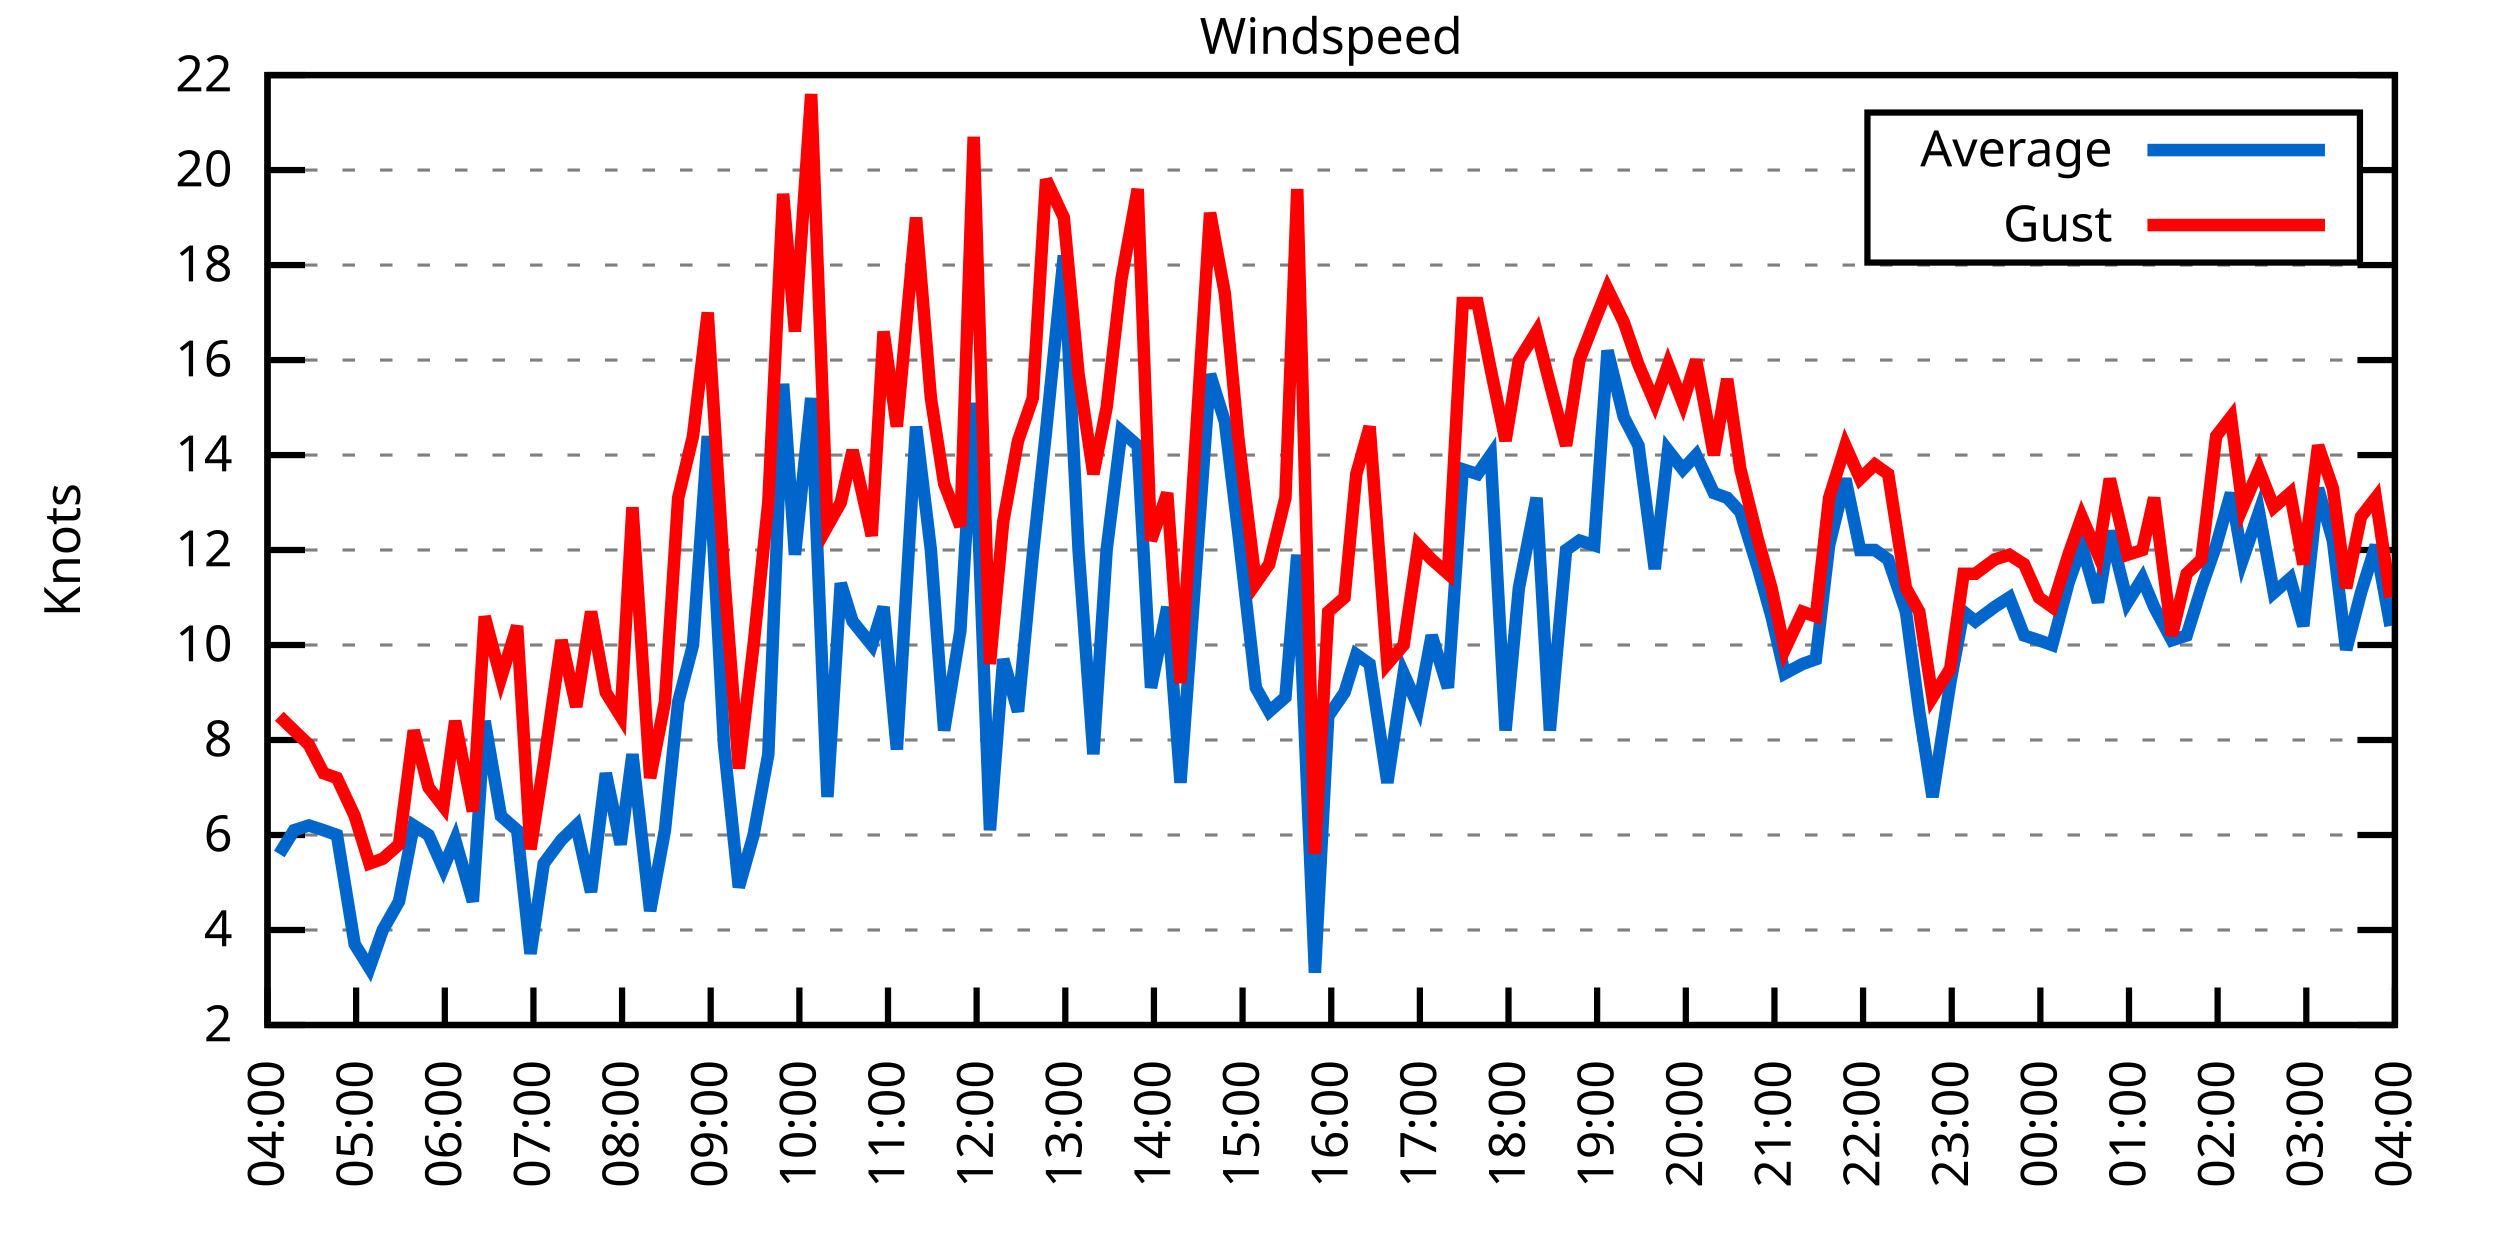
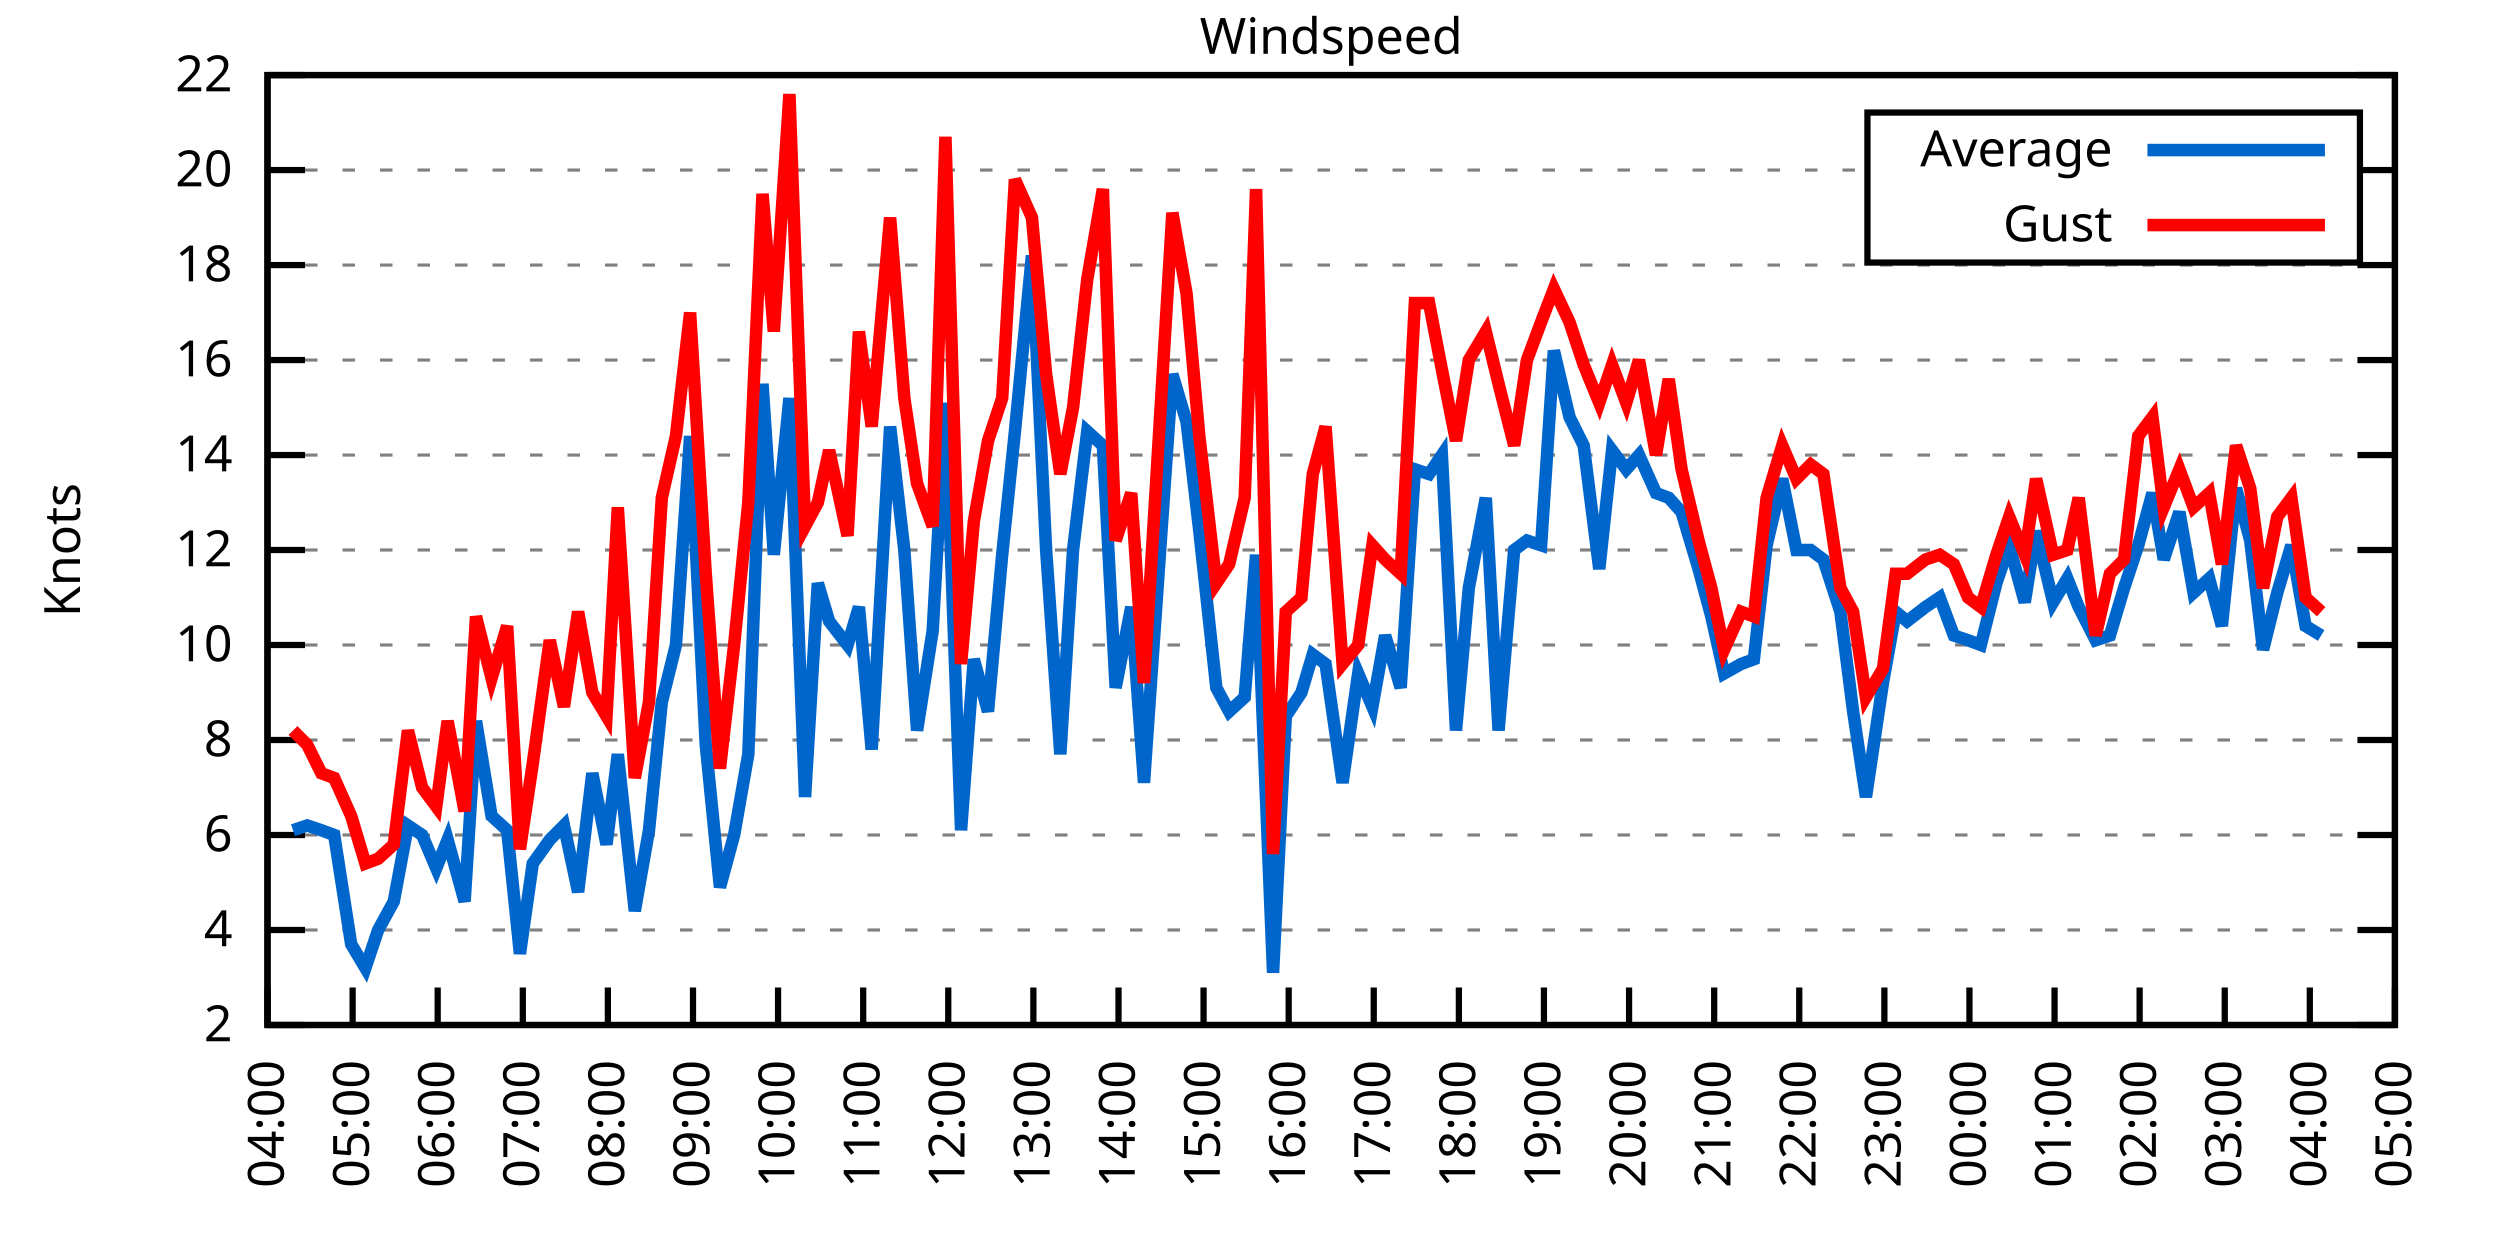
<svg xmlns="http://www.w3.org/2000/svg" xmlns:xlink="http://www.w3.org/1999/xlink" width="400" height="200" viewBox="0 0 400 200">
  <g id="gnuplot_canvas">
    <rect x="0" y="0" width="400" height="200" fill="none" />
    <defs>
      <circle id="gpDot" r="0.5" stroke-width="0.5" stroke="currentColor" />
      <path id="gpPt0" stroke-width="0.333" stroke="currentColor" d="M-1,0 h2 M0,-1 v2" />
      <path id="gpPt1" stroke-width="0.333" stroke="currentColor" d="M-1,-1 L1,1 M1,-1 L-1,1" />
      <path id="gpPt2" stroke-width="0.333" stroke="currentColor" d="M-1,0 L1,0 M0,-1 L0,1 M-1,-1 L1,1 M-1,1 L1,-1" />
      <rect id="gpPt3" stroke-width="0.333" stroke="currentColor" x="-1" y="-1" width="2" height="2" />
      <rect id="gpPt4" stroke-width="0.333" stroke="currentColor" fill="currentColor" x="-1" y="-1" width="2" height="2" />
      <circle id="gpPt5" stroke-width="0.333" stroke="currentColor" cx="0" cy="0" r="1" />
      <use xlink:href="#gpPt5" id="gpPt6" fill="currentColor" stroke="none" />
      <path id="gpPt7" stroke-width="0.333" stroke="currentColor" d="M0,-1.33 L-1.33,0.67 L1.33,0.67 z" />
      <use xlink:href="#gpPt7" id="gpPt8" fill="currentColor" stroke="none" />
      <use xlink:href="#gpPt7" id="gpPt9" stroke="currentColor" transform="rotate(180)" />
      <use xlink:href="#gpPt9" id="gpPt10" fill="currentColor" stroke="none" />
      <use xlink:href="#gpPt3" id="gpPt11" stroke="currentColor" transform="rotate(45)" />
      <use xlink:href="#gpPt11" id="gpPt12" fill="currentColor" stroke="none" />
      <path id="gpPt13" stroke-width="0.333" stroke="currentColor" d="M0,1.330 L1.265,0.411 L0.782,-1.067 L-0.782,-1.076 L-1.265,0.411 z" />
      <use xlink:href="#gpPt13" id="gpPt14" fill="currentColor" stroke="none" />
      <filter id="textbox" filterUnits="objectBoundingBox" x="0" y="0" height="1" width="1">
        <feFlood flood-color="white" flood-opacity="1" result="bgnd" />
        <feComposite in="SourceGraphic" in2="bgnd" operator="atop" />
      </filter>
      <filter id="greybox" filterUnits="objectBoundingBox" x="0" y="0" height="1" width="1">
        <feFlood flood-color="lightgrey" flood-opacity="1" result="grey" />
        <feComposite in="SourceGraphic" in2="grey" operator="atop" />
      </filter>
    </defs>
    <g fill="none" color="white" stroke="currentColor" stroke-width="1.00" stroke-linecap="butt" stroke-linejoin="miter">
</g>
    <g fill="none" color="black" stroke="currentColor" stroke-width="1.00" stroke-linecap="butt" stroke-linejoin="miter">
      <g stroke="none" shape-rendering="crispEdges">
        <polygon fill="rgb(255, 255, 255)" points="42.80,164.00 383.18,164.00 383.18,12.02 42.80,12.02 " />
      </g>
    </g>
    <g fill="none" color="black" stroke="currentColor" stroke-width="1.00" stroke-linecap="butt" stroke-linejoin="miter">
</g>
    <g fill="none" color="black" stroke="black" stroke-width="0.50" stroke-linecap="butt" stroke-linejoin="miter">
</g>
    <g fill="none" color="gray" stroke="currentColor" stroke-width="0.50" stroke-linecap="butt" stroke-linejoin="miter">
      <path stroke="gray" stroke-dasharray="2,4" class="gridline" d="M42.80,164.00 L383.19,164.00  " />
    </g>
    <g fill="none" color="gray" stroke="gray" stroke-width="1.00" stroke-linecap="butt" stroke-linejoin="miter">
</g>
    <g fill="none" color="black" stroke="currentColor" stroke-width="1.00" stroke-linecap="butt" stroke-linejoin="miter">
      <path stroke="black" d="M42.80,164.00 L48.80,164.00 M383.19,164.00 L377.19,164.00  " />
      <g transform="translate(37.20,166.60)" stroke="none" fill="black" font-family="Sans" font-size="8.00" text-anchor="end">
        <text>
          <tspan font-family="Sans"> 2</tspan>
        </text>
      </g>
    </g>
    <g fill="none" color="black" stroke="currentColor" stroke-width="1.00" stroke-linecap="butt" stroke-linejoin="miter">
</g>
    <g fill="none" color="black" stroke="black" stroke-width="0.50" stroke-linecap="butt" stroke-linejoin="miter">
</g>
    <g fill="none" color="gray" stroke="currentColor" stroke-width="0.50" stroke-linecap="butt" stroke-linejoin="miter">
      <path stroke="gray" stroke-dasharray="2,4" class="gridline" d="M42.80,148.80 L383.19,148.80  " />
    </g>
    <g fill="none" color="gray" stroke="gray" stroke-width="1.00" stroke-linecap="butt" stroke-linejoin="miter">
</g>
    <g fill="none" color="black" stroke="currentColor" stroke-width="1.00" stroke-linecap="butt" stroke-linejoin="miter">
      <path stroke="black" d="M42.80,148.80 L48.80,148.80 M383.19,148.80 L377.19,148.80  " />
      <g transform="translate(37.20,151.40)" stroke="none" fill="black" font-family="Sans" font-size="8.00" text-anchor="end">
        <text>
          <tspan font-family="Sans"> 4</tspan>
        </text>
      </g>
    </g>
    <g fill="none" color="black" stroke="currentColor" stroke-width="1.00" stroke-linecap="butt" stroke-linejoin="miter">
</g>
    <g fill="none" color="black" stroke="black" stroke-width="0.50" stroke-linecap="butt" stroke-linejoin="miter">
</g>
    <g fill="none" color="gray" stroke="currentColor" stroke-width="0.50" stroke-linecap="butt" stroke-linejoin="miter">
      <path stroke="gray" stroke-dasharray="2,4" class="gridline" d="M42.80,133.60 L383.19,133.60  " />
    </g>
    <g fill="none" color="gray" stroke="gray" stroke-width="1.00" stroke-linecap="butt" stroke-linejoin="miter">
</g>
    <g fill="none" color="black" stroke="currentColor" stroke-width="1.00" stroke-linecap="butt" stroke-linejoin="miter">
      <path stroke="black" d="M42.80,133.60 L48.80,133.60 M383.19,133.60 L377.19,133.60  " />
      <g transform="translate(37.20,136.20)" stroke="none" fill="black" font-family="Sans" font-size="8.00" text-anchor="end">
        <text>
          <tspan font-family="Sans"> 6</tspan>
        </text>
      </g>
    </g>
    <g fill="none" color="black" stroke="currentColor" stroke-width="1.00" stroke-linecap="butt" stroke-linejoin="miter">
</g>
    <g fill="none" color="black" stroke="black" stroke-width="0.50" stroke-linecap="butt" stroke-linejoin="miter">
</g>
    <g fill="none" color="gray" stroke="currentColor" stroke-width="0.50" stroke-linecap="butt" stroke-linejoin="miter">
      <path stroke="gray" stroke-dasharray="2,4" class="gridline" d="M42.80,118.40 L383.19,118.40  " />
    </g>
    <g fill="none" color="gray" stroke="gray" stroke-width="1.00" stroke-linecap="butt" stroke-linejoin="miter">
</g>
    <g fill="none" color="black" stroke="currentColor" stroke-width="1.00" stroke-linecap="butt" stroke-linejoin="miter">
      <path stroke="black" d="M42.80,118.40 L48.80,118.40 M383.19,118.40 L377.19,118.40  " />
      <g transform="translate(37.20,121.00)" stroke="none" fill="black" font-family="Sans" font-size="8.00" text-anchor="end">
        <text>
          <tspan font-family="Sans"> 8</tspan>
        </text>
      </g>
    </g>
    <g fill="none" color="black" stroke="currentColor" stroke-width="1.00" stroke-linecap="butt" stroke-linejoin="miter">
</g>
    <g fill="none" color="black" stroke="black" stroke-width="0.50" stroke-linecap="butt" stroke-linejoin="miter">
</g>
    <g fill="none" color="gray" stroke="currentColor" stroke-width="0.50" stroke-linecap="butt" stroke-linejoin="miter">
      <path stroke="gray" stroke-dasharray="2,4" class="gridline" d="M42.80,103.20 L383.19,103.20  " />
    </g>
    <g fill="none" color="gray" stroke="gray" stroke-width="1.00" stroke-linecap="butt" stroke-linejoin="miter">
</g>
    <g fill="none" color="black" stroke="currentColor" stroke-width="1.00" stroke-linecap="butt" stroke-linejoin="miter">
      <path stroke="black" d="M42.80,103.20 L48.80,103.20 M383.19,103.20 L377.19,103.20  " />
      <g transform="translate(37.20,105.80)" stroke="none" fill="black" font-family="Sans" font-size="8.00" text-anchor="end">
        <text>
          <tspan font-family="Sans"> 10</tspan>
        </text>
      </g>
    </g>
    <g fill="none" color="black" stroke="currentColor" stroke-width="1.00" stroke-linecap="butt" stroke-linejoin="miter">
</g>
    <g fill="none" color="black" stroke="black" stroke-width="0.50" stroke-linecap="butt" stroke-linejoin="miter">
</g>
    <g fill="none" color="gray" stroke="currentColor" stroke-width="0.50" stroke-linecap="butt" stroke-linejoin="miter">
      <path stroke="gray" stroke-dasharray="2,4" class="gridline" d="M42.80,88.00 L383.19,88.00  " />
    </g>
    <g fill="none" color="gray" stroke="gray" stroke-width="1.00" stroke-linecap="butt" stroke-linejoin="miter">
</g>
    <g fill="none" color="black" stroke="currentColor" stroke-width="1.00" stroke-linecap="butt" stroke-linejoin="miter">
      <path stroke="black" d="M42.80,88.00 L48.80,88.00 M383.19,88.00 L377.19,88.00  " />
      <g transform="translate(37.20,90.60)" stroke="none" fill="black" font-family="Sans" font-size="8.00" text-anchor="end">
        <text>
          <tspan font-family="Sans"> 12</tspan>
        </text>
      </g>
    </g>
    <g fill="none" color="black" stroke="currentColor" stroke-width="1.00" stroke-linecap="butt" stroke-linejoin="miter">
</g>
    <g fill="none" color="black" stroke="black" stroke-width="0.50" stroke-linecap="butt" stroke-linejoin="miter">
</g>
    <g fill="none" color="gray" stroke="currentColor" stroke-width="0.50" stroke-linecap="butt" stroke-linejoin="miter">
      <path stroke="gray" stroke-dasharray="2,4" class="gridline" d="M42.80,72.81 L383.19,72.81  " />
    </g>
    <g fill="none" color="gray" stroke="gray" stroke-width="1.00" stroke-linecap="butt" stroke-linejoin="miter">
</g>
    <g fill="none" color="black" stroke="currentColor" stroke-width="1.00" stroke-linecap="butt" stroke-linejoin="miter">
      <path stroke="black" d="M42.80,72.81 L48.80,72.81 M383.19,72.81 L377.19,72.81  " />
      <g transform="translate(37.20,75.41)" stroke="none" fill="black" font-family="Sans" font-size="8.00" text-anchor="end">
        <text>
          <tspan font-family="Sans"> 14</tspan>
        </text>
      </g>
    </g>
    <g fill="none" color="black" stroke="currentColor" stroke-width="1.00" stroke-linecap="butt" stroke-linejoin="miter">
</g>
    <g fill="none" color="black" stroke="black" stroke-width="0.50" stroke-linecap="butt" stroke-linejoin="miter">
</g>
    <g fill="none" color="gray" stroke="currentColor" stroke-width="0.50" stroke-linecap="butt" stroke-linejoin="miter">
      <path stroke="gray" stroke-dasharray="2,4" class="gridline" d="M42.80,57.61 L383.19,57.61  " />
    </g>
    <g fill="none" color="gray" stroke="gray" stroke-width="1.00" stroke-linecap="butt" stroke-linejoin="miter">
</g>
    <g fill="none" color="black" stroke="currentColor" stroke-width="1.00" stroke-linecap="butt" stroke-linejoin="miter">
      <path stroke="black" d="M42.80,57.61 L48.80,57.61 M383.19,57.61 L377.19,57.61  " />
      <g transform="translate(37.20,60.21)" stroke="none" fill="black" font-family="Sans" font-size="8.00" text-anchor="end">
        <text>
          <tspan font-family="Sans"> 16</tspan>
        </text>
      </g>
    </g>
    <g fill="none" color="black" stroke="currentColor" stroke-width="1.00" stroke-linecap="butt" stroke-linejoin="miter">
</g>
    <g fill="none" color="black" stroke="black" stroke-width="0.50" stroke-linecap="butt" stroke-linejoin="miter">
</g>
    <g fill="none" color="gray" stroke="currentColor" stroke-width="0.50" stroke-linecap="butt" stroke-linejoin="miter">
      <path stroke="gray" stroke-dasharray="2,4" class="gridline" d="M42.80,42.41 L383.19,42.41  " />
    </g>
    <g fill="none" color="gray" stroke="gray" stroke-width="1.00" stroke-linecap="butt" stroke-linejoin="miter">
</g>
    <g fill="none" color="black" stroke="currentColor" stroke-width="1.00" stroke-linecap="butt" stroke-linejoin="miter">
      <path stroke="black" d="M42.80,42.41 L48.80,42.41 M383.19,42.41 L377.19,42.41  " />
      <g transform="translate(37.20,45.01)" stroke="none" fill="black" font-family="Sans" font-size="8.00" text-anchor="end">
        <text>
          <tspan font-family="Sans"> 18</tspan>
        </text>
      </g>
    </g>
    <g fill="none" color="black" stroke="currentColor" stroke-width="1.00" stroke-linecap="butt" stroke-linejoin="miter">
</g>
    <g fill="none" color="black" stroke="black" stroke-width="0.50" stroke-linecap="butt" stroke-linejoin="miter">
</g>
    <g fill="none" color="gray" stroke="currentColor" stroke-width="0.50" stroke-linecap="butt" stroke-linejoin="miter">
      <path stroke="gray" stroke-dasharray="2,4" class="gridline" d="M42.80,27.21 L298.79,27.21 M377.59,27.21 L383.19,27.21  " />
    </g>
    <g fill="none" color="gray" stroke="gray" stroke-width="1.00" stroke-linecap="butt" stroke-linejoin="miter">
</g>
    <g fill="none" color="black" stroke="currentColor" stroke-width="1.00" stroke-linecap="butt" stroke-linejoin="miter">
      <path stroke="black" d="M42.80,27.21 L48.80,27.21 M383.19,27.21 L377.19,27.21  " />
      <g transform="translate(37.20,29.81)" stroke="none" fill="black" font-family="Sans" font-size="8.00" text-anchor="end">
        <text>
          <tspan font-family="Sans"> 20</tspan>
        </text>
      </g>
    </g>
    <g fill="none" color="black" stroke="currentColor" stroke-width="1.00" stroke-linecap="butt" stroke-linejoin="miter">
</g>
    <g fill="none" color="black" stroke="black" stroke-width="0.50" stroke-linecap="butt" stroke-linejoin="miter">
</g>
    <g fill="none" color="gray" stroke="currentColor" stroke-width="0.50" stroke-linecap="butt" stroke-linejoin="miter">
      <path stroke="gray" stroke-dasharray="2,4" class="gridline" d="M42.80,12.01 L383.19,12.01  " />
    </g>
    <g fill="none" color="gray" stroke="gray" stroke-width="1.00" stroke-linecap="butt" stroke-linejoin="miter">
</g>
    <g fill="none" color="black" stroke="currentColor" stroke-width="1.00" stroke-linecap="butt" stroke-linejoin="miter">
      <path stroke="black" d="M42.80,12.01 L48.80,12.01 M383.19,12.01 L377.19,12.01  " />
      <g transform="translate(37.20,14.61)" stroke="none" fill="black" font-family="Sans" font-size="8.00" text-anchor="end">
        <text>
          <tspan font-family="Sans"> 22</tspan>
        </text>
      </g>
    </g>
    <g fill="none" color="black" stroke="currentColor" stroke-width="1.00" stroke-linecap="butt" stroke-linejoin="miter">
      <path stroke="black" d="M42.80,164.00 L42.80,158.00  " />
      <g transform="translate(45.40,169.60) rotate(270.00)" stroke="none" fill="black" font-family="Sans" font-size="8.00" text-anchor="end">
        <text>
          <tspan font-family="Sans">04:00</tspan>
        </text>
      </g>
    </g>
    <g fill="none" color="black" stroke="currentColor" stroke-width="1.00" stroke-linecap="butt" stroke-linejoin="miter">
-       <path stroke="black" d="M56.98,164.00 L56.98,158.00  " />
-       <g transform="translate(59.58,169.60) rotate(270.00)" stroke="none" fill="black" font-family="Sans" font-size="8.00" text-anchor="end">
+       <path stroke="black" d="M56.42,164.00 L56.42,158.00  " />
+       <g transform="translate(59.02,169.60) rotate(270.00)" stroke="none" fill="black" font-family="Sans" font-size="8.00" text-anchor="end">
        <text>
          <tspan font-family="Sans">05:00</tspan>
        </text>
      </g>
    </g>
    <g fill="none" color="black" stroke="currentColor" stroke-width="1.00" stroke-linecap="butt" stroke-linejoin="miter">
-       <path stroke="black" d="M71.17,164.00 L71.17,158.00  " />
-       <g transform="translate(73.77,169.60) rotate(270.00)" stroke="none" fill="black" font-family="Sans" font-size="8.00" text-anchor="end">
+       <path stroke="black" d="M70.03,164.00 L70.03,158.00  " />
+       <g transform="translate(72.63,169.60) rotate(270.00)" stroke="none" fill="black" font-family="Sans" font-size="8.00" text-anchor="end">
        <text>
          <tspan font-family="Sans">06:00</tspan>
        </text>
      </g>
    </g>
    <g fill="none" color="black" stroke="currentColor" stroke-width="1.00" stroke-linecap="butt" stroke-linejoin="miter">
-       <path stroke="black" d="M85.35,164.00 L85.35,158.00  " />
-       <g transform="translate(87.95,169.60) rotate(270.00)" stroke="none" fill="black" font-family="Sans" font-size="8.00" text-anchor="end">
+       <path stroke="black" d="M83.65,164.00 L83.65,158.00  " />
+       <g transform="translate(86.25,169.60) rotate(270.00)" stroke="none" fill="black" font-family="Sans" font-size="8.00" text-anchor="end">
        <text>
          <tspan font-family="Sans">07:00</tspan>
        </text>
      </g>
    </g>
    <g fill="none" color="black" stroke="currentColor" stroke-width="1.00" stroke-linecap="butt" stroke-linejoin="miter">
-       <path stroke="black" d="M99.53,164.00 L99.53,158.00  " />
-       <g transform="translate(102.13,169.60) rotate(270.00)" stroke="none" fill="black" font-family="Sans" font-size="8.00" text-anchor="end">
+       <path stroke="black" d="M97.26,164.00 L97.26,158.00  " />
+       <g transform="translate(99.86,169.60) rotate(270.00)" stroke="none" fill="black" font-family="Sans" font-size="8.00" text-anchor="end">
        <text>
          <tspan font-family="Sans">08:00</tspan>
        </text>
      </g>
    </g>
    <g fill="none" color="black" stroke="currentColor" stroke-width="1.00" stroke-linecap="butt" stroke-linejoin="miter">
-       <path stroke="black" d="M113.71,164.00 L113.71,158.00  " />
-       <g transform="translate(116.31,169.60) rotate(270.00)" stroke="none" fill="black" font-family="Sans" font-size="8.00" text-anchor="end">
+       <path stroke="black" d="M110.88,164.00 L110.88,158.00  " />
+       <g transform="translate(113.48,169.60) rotate(270.00)" stroke="none" fill="black" font-family="Sans" font-size="8.00" text-anchor="end">
        <text>
          <tspan font-family="Sans">09:00</tspan>
        </text>
      </g>
    </g>
    <g fill="none" color="black" stroke="currentColor" stroke-width="1.00" stroke-linecap="butt" stroke-linejoin="miter">
-       <path stroke="black" d="M127.90,164.00 L127.90,158.00  " />
-       <g transform="translate(130.50,169.60) rotate(270.00)" stroke="none" fill="black" font-family="Sans" font-size="8.00" text-anchor="end">
+       <path stroke="black" d="M124.49,164.00 L124.49,158.00  " />
+       <g transform="translate(127.09,169.60) rotate(270.00)" stroke="none" fill="black" font-family="Sans" font-size="8.00" text-anchor="end">
        <text>
          <tspan font-family="Sans">10:00</tspan>
        </text>
      </g>
    </g>
    <g fill="none" color="black" stroke="currentColor" stroke-width="1.00" stroke-linecap="butt" stroke-linejoin="miter">
-       <path stroke="black" d="M142.08,164.00 L142.08,158.00  " />
-       <g transform="translate(144.68,169.60) rotate(270.00)" stroke="none" fill="black" font-family="Sans" font-size="8.00" text-anchor="end">
+       <path stroke="black" d="M138.11,164.00 L138.11,158.00  " />
+       <g transform="translate(140.71,169.60) rotate(270.00)" stroke="none" fill="black" font-family="Sans" font-size="8.00" text-anchor="end">
        <text>
          <tspan font-family="Sans">11:00</tspan>
        </text>
      </g>
    </g>
    <g fill="none" color="black" stroke="currentColor" stroke-width="1.00" stroke-linecap="butt" stroke-linejoin="miter">
-       <path stroke="black" d="M156.26,164.00 L156.26,158.00  " />
-       <g transform="translate(158.86,169.60) rotate(270.00)" stroke="none" fill="black" font-family="Sans" font-size="8.00" text-anchor="end">
+       <path stroke="black" d="M151.72,164.00 L151.72,158.00  " />
+       <g transform="translate(154.32,169.60) rotate(270.00)" stroke="none" fill="black" font-family="Sans" font-size="8.00" text-anchor="end">
        <text>
          <tspan font-family="Sans">12:00</tspan>
        </text>
      </g>
    </g>
    <g fill="none" color="black" stroke="currentColor" stroke-width="1.00" stroke-linecap="butt" stroke-linejoin="miter">
-       <path stroke="black" d="M170.45,164.00 L170.45,158.00  " />
-       <g transform="translate(173.05,169.60) rotate(270.00)" stroke="none" fill="black" font-family="Sans" font-size="8.00" text-anchor="end">
+       <path stroke="black" d="M165.34,164.00 L165.34,158.00  " />
+       <g transform="translate(167.94,169.60) rotate(270.00)" stroke="none" fill="black" font-family="Sans" font-size="8.00" text-anchor="end">
        <text>
          <tspan font-family="Sans">13:00</tspan>
        </text>
      </g>
    </g>
    <g fill="none" color="black" stroke="currentColor" stroke-width="1.00" stroke-linecap="butt" stroke-linejoin="miter">
-       <path stroke="black" d="M184.63,164.00 L184.63,158.00  " />
-       <g transform="translate(187.23,169.60) rotate(270.00)" stroke="none" fill="black" font-family="Sans" font-size="8.00" text-anchor="end">
+       <path stroke="black" d="M178.96,164.00 L178.96,158.00  " />
+       <g transform="translate(181.56,169.60) rotate(270.00)" stroke="none" fill="black" font-family="Sans" font-size="8.00" text-anchor="end">
        <text>
          <tspan font-family="Sans">14:00</tspan>
        </text>
      </g>
    </g>
    <g fill="none" color="black" stroke="currentColor" stroke-width="1.00" stroke-linecap="butt" stroke-linejoin="miter">
-       <path stroke="black" d="M198.81,164.00 L198.81,158.00  " />
-       <g transform="translate(201.41,169.60) rotate(270.00)" stroke="none" fill="black" font-family="Sans" font-size="8.00" text-anchor="end">
+       <path stroke="black" d="M192.57,164.00 L192.57,158.00  " />
+       <g transform="translate(195.17,169.60) rotate(270.00)" stroke="none" fill="black" font-family="Sans" font-size="8.00" text-anchor="end">
        <text>
          <tspan font-family="Sans">15:00</tspan>
        </text>
      </g>
    </g>
    <g fill="none" color="black" stroke="currentColor" stroke-width="1.00" stroke-linecap="butt" stroke-linejoin="miter">
-       <path stroke="black" d="M213.00,164.00 L213.00,158.00  " />
-       <g transform="translate(215.60,169.60) rotate(270.00)" stroke="none" fill="black" font-family="Sans" font-size="8.00" text-anchor="end">
+       <path stroke="black" d="M206.19,164.00 L206.19,158.00  " />
+       <g transform="translate(208.79,169.60) rotate(270.00)" stroke="none" fill="black" font-family="Sans" font-size="8.00" text-anchor="end">
        <text>
          <tspan font-family="Sans">16:00</tspan>
        </text>
      </g>
    </g>
    <g fill="none" color="black" stroke="currentColor" stroke-width="1.00" stroke-linecap="butt" stroke-linejoin="miter">
-       <path stroke="black" d="M227.18,164.00 L227.18,158.00  " />
-       <g transform="translate(229.78,169.60) rotate(270.00)" stroke="none" fill="black" font-family="Sans" font-size="8.00" text-anchor="end">
+       <path stroke="black" d="M219.80,164.00 L219.80,158.00  " />
+       <g transform="translate(222.40,169.60) rotate(270.00)" stroke="none" fill="black" font-family="Sans" font-size="8.00" text-anchor="end">
        <text>
          <tspan font-family="Sans">17:00</tspan>
        </text>
      </g>
    </g>
    <g fill="none" color="black" stroke="currentColor" stroke-width="1.00" stroke-linecap="butt" stroke-linejoin="miter">
-       <path stroke="black" d="M241.36,164.00 L241.36,158.00  " />
-       <g transform="translate(243.96,169.60) rotate(270.00)" stroke="none" fill="black" font-family="Sans" font-size="8.00" text-anchor="end">
+       <path stroke="black" d="M233.42,164.00 L233.42,158.00  " />
+       <g transform="translate(236.02,169.60) rotate(270.00)" stroke="none" fill="black" font-family="Sans" font-size="8.00" text-anchor="end">
        <text>
          <tspan font-family="Sans">18:00</tspan>
        </text>
      </g>
    </g>
    <g fill="none" color="black" stroke="currentColor" stroke-width="1.00" stroke-linecap="butt" stroke-linejoin="miter">
-       <path stroke="black" d="M255.54,164.00 L255.54,158.00  " />
-       <g transform="translate(258.14,169.60) rotate(270.00)" stroke="none" fill="black" font-family="Sans" font-size="8.00" text-anchor="end">
+       <path stroke="black" d="M247.03,164.00 L247.03,158.00  " />
+       <g transform="translate(249.63,169.60) rotate(270.00)" stroke="none" fill="black" font-family="Sans" font-size="8.00" text-anchor="end">
        <text>
          <tspan font-family="Sans">19:00</tspan>
        </text>
      </g>
    </g>
    <g fill="none" color="black" stroke="currentColor" stroke-width="1.00" stroke-linecap="butt" stroke-linejoin="miter">
-       <path stroke="black" d="M269.73,164.00 L269.73,158.00  " />
-       <g transform="translate(272.33,169.60) rotate(270.00)" stroke="none" fill="black" font-family="Sans" font-size="8.00" text-anchor="end">
+       <path stroke="black" d="M260.65,164.00 L260.65,158.00  " />
+       <g transform="translate(263.25,169.60) rotate(270.00)" stroke="none" fill="black" font-family="Sans" font-size="8.00" text-anchor="end">
        <text>
          <tspan font-family="Sans">20:00</tspan>
        </text>
      </g>
    </g>
    <g fill="none" color="black" stroke="currentColor" stroke-width="1.00" stroke-linecap="butt" stroke-linejoin="miter">
-       <path stroke="black" d="M283.91,164.00 L283.91,158.00  " />
-       <g transform="translate(286.51,169.60) rotate(270.00)" stroke="none" fill="black" font-family="Sans" font-size="8.00" text-anchor="end">
+       <path stroke="black" d="M274.27,164.00 L274.27,158.00  " />
+       <g transform="translate(276.87,169.60) rotate(270.00)" stroke="none" fill="black" font-family="Sans" font-size="8.00" text-anchor="end">
        <text>
          <tspan font-family="Sans">21:00</tspan>
        </text>
      </g>
    </g>
    <g fill="none" color="black" stroke="currentColor" stroke-width="1.00" stroke-linecap="butt" stroke-linejoin="miter">
-       <path stroke="black" d="M298.09,164.00 L298.09,158.00  " />
-       <g transform="translate(300.69,169.60) rotate(270.00)" stroke="none" fill="black" font-family="Sans" font-size="8.00" text-anchor="end">
+       <path stroke="black" d="M287.88,164.00 L287.88,158.00  " />
+       <g transform="translate(290.48,169.60) rotate(270.00)" stroke="none" fill="black" font-family="Sans" font-size="8.00" text-anchor="end">
        <text>
          <tspan font-family="Sans">22:00</tspan>
        </text>
      </g>
    </g>
    <g fill="none" color="black" stroke="currentColor" stroke-width="1.00" stroke-linecap="butt" stroke-linejoin="miter">
-       <path stroke="black" d="M312.28,164.00 L312.28,158.00  " />
-       <g transform="translate(314.88,169.60) rotate(270.00)" stroke="none" fill="black" font-family="Sans" font-size="8.00" text-anchor="end">
+       <path stroke="black" d="M301.50,164.00 L301.50,158.00  " />
+       <g transform="translate(304.10,169.60) rotate(270.00)" stroke="none" fill="black" font-family="Sans" font-size="8.00" text-anchor="end">
        <text>
          <tspan font-family="Sans">23:00</tspan>
        </text>
      </g>
    </g>
    <g fill="none" color="black" stroke="currentColor" stroke-width="1.00" stroke-linecap="butt" stroke-linejoin="miter">
-       <path stroke="black" d="M326.46,164.00 L326.46,158.00  " />
-       <g transform="translate(329.06,169.60) rotate(270.00)" stroke="none" fill="black" font-family="Sans" font-size="8.00" text-anchor="end">
+       <path stroke="black" d="M315.11,164.00 L315.11,158.00  " />
+       <g transform="translate(317.71,169.60) rotate(270.00)" stroke="none" fill="black" font-family="Sans" font-size="8.00" text-anchor="end">
        <text>
          <tspan font-family="Sans">00:00</tspan>
        </text>
      </g>
    </g>
    <g fill="none" color="black" stroke="currentColor" stroke-width="1.00" stroke-linecap="butt" stroke-linejoin="miter">
-       <path stroke="black" d="M340.64,164.00 L340.64,158.00  " />
-       <g transform="translate(343.24,169.60) rotate(270.00)" stroke="none" fill="black" font-family="Sans" font-size="8.00" text-anchor="end">
+       <path stroke="black" d="M328.73,164.00 L328.73,158.00  " />
+       <g transform="translate(331.33,169.60) rotate(270.00)" stroke="none" fill="black" font-family="Sans" font-size="8.00" text-anchor="end">
        <text>
          <tspan font-family="Sans">01:00</tspan>
        </text>
      </g>
    </g>
    <g fill="none" color="black" stroke="currentColor" stroke-width="1.00" stroke-linecap="butt" stroke-linejoin="miter">
-       <path stroke="black" d="M354.82,164.00 L354.82,158.00  " />
-       <g transform="translate(357.42,169.60) rotate(270.00)" stroke="none" fill="black" font-family="Sans" font-size="8.00" text-anchor="end">
+       <path stroke="black" d="M342.34,164.00 L342.34,158.00  " />
+       <g transform="translate(344.94,169.60) rotate(270.00)" stroke="none" fill="black" font-family="Sans" font-size="8.00" text-anchor="end">
        <text>
          <tspan font-family="Sans">02:00</tspan>
        </text>
      </g>
    </g>
    <g fill="none" color="black" stroke="currentColor" stroke-width="1.00" stroke-linecap="butt" stroke-linejoin="miter">
-       <path stroke="black" d="M369.01,164.00 L369.01,158.00  " />
-       <g transform="translate(371.61,169.60) rotate(270.00)" stroke="none" fill="black" font-family="Sans" font-size="8.00" text-anchor="end">
+       <path stroke="black" d="M355.96,164.00 L355.96,158.00  " />
+       <g transform="translate(358.56,169.60) rotate(270.00)" stroke="none" fill="black" font-family="Sans" font-size="8.00" text-anchor="end">
        <text>
          <tspan font-family="Sans">03:00</tspan>
+         </text>
+       </g>
+     </g>
+     <g fill="none" color="black" stroke="currentColor" stroke-width="1.00" stroke-linecap="butt" stroke-linejoin="miter">
+       <path stroke="black" d="M369.57,164.00 L369.57,158.00  " />
+       <g transform="translate(372.17,169.60) rotate(270.00)" stroke="none" fill="black" font-family="Sans" font-size="8.00" text-anchor="end">
+         <text>
+           <tspan font-family="Sans">04:00</tspan>
        </text>
      </g>
    </g>
    <g fill="none" color="black" stroke="currentColor" stroke-width="1.00" stroke-linecap="butt" stroke-linejoin="miter">
      <path stroke="black" d="M383.19,164.00 L383.19,158.00  " />
      <g transform="translate(385.79,169.60) rotate(270.00)" stroke="none" fill="black" font-family="Sans" font-size="8.00" text-anchor="end">
        <text>
-           <tspan font-family="Sans">04:00</tspan>
+           <tspan font-family="Sans">05:00</tspan>
        </text>
      </g>
    </g>
    <g fill="none" color="black" stroke="currentColor" stroke-width="1.00" stroke-linecap="butt" stroke-linejoin="miter">
</g>
    <g fill="none" color="black" stroke="currentColor" stroke-width="1.00" stroke-linecap="butt" stroke-linejoin="miter">
      <path stroke="black" d="M42.80,12.01 L42.80,164.00 L383.19,164.00 L383.19,12.01 L42.80,12.01 Z  " />
    </g>
    <g fill="none" color="black" stroke="currentColor" stroke-width="1.00" stroke-linecap="butt" stroke-linejoin="miter">
</g>
    <g fill="none" color="black" stroke="currentColor" stroke-width="1.00" stroke-linecap="butt" stroke-linejoin="miter">
      <path stroke="black" d="M298.79,42.01 L298.79,18.01 L377.59,18.01 L377.59,42.01 L298.79,42.01 Z  " />
    </g>
    <g id="Windspeed_plot_1">
      <g fill="none" color="white" stroke="black" stroke-width="2.00" stroke-linecap="butt" stroke-linejoin="miter">
</g>
      <g fill="none" color="black" stroke="currentColor" stroke-width="2.00" stroke-linecap="butt" stroke-linejoin="miter">
        <g transform="translate(337.99,26.61)" stroke="none" fill="black" font-family="Sans" font-size="8.00" text-anchor="end">
          <text>
            <tspan font-family="Sans">Average</tspan>
          </text>
        </g>
      </g>
      <g fill="none" color="black" stroke="currentColor" stroke-width="2.00" stroke-linecap="butt" stroke-linejoin="miter">
-         <path stroke="rgb(  0, 102, 204)" d="M343.59,24.01 L371.99,24.01 M44.69,136.64 L47.05,132.84 L49.42,132.08 L51.78,132.84 L53.91,133.60 L56.75,151.08   L59.11,154.88 L61.24,148.80 L63.84,144.24 L66.20,132.08 L68.57,133.60 L70.93,138.92 L72.82,134.36 L75.66,144.24   L77.55,115.36 L80.15,130.56 L82.75,132.84 L84.88,152.60 L87.00,138.16 L89.84,134.36 L92.20,132.08 L94.57,142.72   L96.93,123.72 L99.30,135.12 L101.19,120.68 L104.02,145.76 L106.39,132.84 L108.51,112.32 L110.88,103.20 L113.24,69.77   L115.84,119.16 L118.21,141.96 L120.57,133.60 L122.93,120.68 L125.30,61.41 L127.19,88.76 L129.79,63.69 L132.39,127.52   L134.52,93.32 L136.41,99.40 L139.48,103.20 L141.37,97.12 L143.50,119.92 L146.57,68.25 L148.94,88.00 L151.06,116.88   L153.66,100.92 L155.79,64.45 L158.39,132.84 L160.52,105.48 L162.88,113.84 L165.25,88.76 L167.37,69.01 L170.21,40.89   L172.57,88.00 L174.94,120.68 L177.06,88.00 L179.43,69.01 L182.03,71.29 L184.16,110.04 L186.76,97.12 L188.88,125.24   L193.61,59.89 L195.98,67.49 L198.10,84.97 L200.94,110.04 L203.07,113.84 L205.67,111.56 L207.56,88.76 L210.39,155.64   L212.52,114.60 L215.12,110.80 L217.01,104.72 L219.14,106.24 L221.98,125.24 L224.58,107.76 L226.94,113.08 L229.07,101.68   L231.67,110.04 L234.03,75.09 L236.40,75.85 L238.52,72.81 L240.89,116.88 L243.02,94.08 L245.85,79.65 L247.98,116.88   L250.58,88.00 L252.71,86.49 L255.07,87.25 L257.20,56.09 L259.80,66.73 L262.16,71.29 L264.76,91.04 L266.89,72.05   L269.25,75.09 L271.38,72.81 L274.22,78.89 L276.35,79.65 L278.47,81.93 L281.31,91.04 L283.44,98.64 L285.56,107.76   L288.40,106.24 L290.53,105.48 L292.66,87.25 L295.26,76.61 L297.62,88.00 L299.98,88.00 L302.11,89.52 L304.95,97.88   L307.08,113.84 L309.20,127.52 L312.04,109.28 L314.17,97.88 L316.06,99.40 L319.13,97.12 L321.49,95.60 L323.86,101.68   L326.22,102.44 L328.35,103.20 L330.95,93.32 L333.08,87.25 L335.68,96.36 L337.57,84.97 L340.40,96.36 L342.77,92.56   L344.66,97.12 L347.50,102.44 L349.86,101.68 L352.22,94.08 L354.59,87.25 L356.95,78.89 L358.84,89.52 L361.44,81.93   L363.81,94.84 L366.41,92.56 L368.53,100.16 L370.90,78.13 L373.26,86.49 L375.39,103.96 L377.75,94.84 L380.12,87.25   L382.48,100.16  " />
+         <path stroke="rgb(  0, 102, 204)" d="M343.59,24.01 L371.99,24.01 M46.88,132.84 L49.15,132.08 L51.42,132.84 L53.47,133.60 L56.19,151.08 L58.46,154.88   L60.50,148.80 L63.00,144.24 L65.27,132.08 L67.54,133.60 L69.80,138.92 L71.62,134.36 L74.34,144.24 L76.16,115.36   L78.65,130.56 L81.15,132.84 L83.19,152.60 L85.24,138.16 L87.96,134.36 L90.23,132.08 L92.50,142.72 L94.77,123.72   L97.04,135.12 L98.85,120.68 L101.57,145.76 L103.84,132.84 L105.89,112.32 L108.15,103.20 L110.42,69.77 L112.92,119.16   L115.19,141.96 L117.46,133.60 L119.73,120.68 L122.00,61.41 L123.81,88.76 L126.31,63.69 L128.81,127.52 L130.85,93.32   L132.66,99.40 L135.61,103.20 L137.43,97.12 L139.47,119.92 L142.42,68.25 L144.69,88.00 L146.73,116.88 L149.23,100.92   L151.27,64.45 L153.77,132.84 L155.81,105.48 L158.08,113.84 L160.35,88.76 L162.39,69.01 L165.11,40.89 L167.38,88.00   L169.65,120.68 L171.69,88.00 L173.96,69.01 L176.46,71.29 L178.50,110.04 L181.00,97.12 L183.04,125.24 L187.58,59.89   L189.85,67.49 L191.89,84.97 L194.61,110.04 L196.66,113.84 L199.15,111.56 L200.97,88.76 L203.69,155.64 L205.73,114.60   L208.23,110.80 L210.04,104.72 L212.09,106.24 L214.81,125.24 L217.31,107.76 L219.58,113.08 L221.62,101.68 L224.11,110.04   L226.38,75.09 L228.65,75.85 L230.70,72.81 L232.96,116.88 L235.01,94.08 L237.73,79.65 L239.77,116.88 L242.27,88.00   L244.31,86.49 L246.58,87.25 L248.62,56.09 L251.12,66.73 L253.39,71.29 L255.88,91.04 L257.93,72.05 L260.20,75.09   L262.24,72.81 L264.96,78.89 L267.00,79.65 L269.05,81.93 L271.77,91.04 L273.81,98.64 L275.85,107.76 L278.58,106.24   L280.62,105.48 L282.66,87.25 L285.16,76.61 L287.43,88.00 L289.70,88.00 L291.74,89.52 L294.46,97.88 L296.50,113.84   L298.55,127.52 L301.27,109.28 L303.31,97.88 L305.13,99.40 L308.08,97.12 L310.35,95.60 L312.62,101.68 L314.89,102.44   L316.93,103.20 L319.42,93.32 L321.47,87.25 L323.96,96.36 L325.78,84.97 L328.50,96.36 L330.77,92.56 L332.59,97.12   L335.31,102.44 L337.58,101.68 L339.85,94.08 L342.12,87.25 L344.39,78.89 L346.20,89.52 L348.70,81.93 L350.97,94.84   L353.46,92.56 L355.50,100.16 L357.77,78.13 L360.04,86.49 L362.09,103.96 L364.36,94.84 L366.62,87.25 L368.89,100.16   L371.39,101.68  " />
      </g>
    </g>
    <g id="Windspeed_plot_2">
      <g fill="none" color="black" stroke="currentColor" stroke-width="2.00" stroke-linecap="butt" stroke-linejoin="miter">
        <g transform="translate(337.99,38.61)" stroke="none" fill="black" font-family="Sans" font-size="8.00" text-anchor="end">
          <text>
            <tspan font-family="Sans">Gust</tspan>
          </text>
        </g>
      </g>
      <g fill="none" color="black" stroke="currentColor" stroke-width="2.00" stroke-linecap="butt" stroke-linejoin="miter">
-         <path stroke="rgb(255,   0,   0)" d="M343.59,36.01 L371.99,36.01 M44.69,114.60 L47.05,116.88 L49.42,119.16 L51.78,123.72 L53.91,124.48 L56.75,130.56   L59.11,138.16 L61.24,137.40 L63.84,135.12 L66.20,116.88 L68.57,126.00 L70.93,129.04 L72.82,115.36 L75.66,129.80   L77.55,98.64 L80.15,108.52 L82.75,100.16 L84.88,135.88 L87.00,122.20 L89.84,102.44 L92.20,113.08 L94.57,97.88   L96.93,110.80 L99.30,114.60 L101.19,81.17 L104.02,124.48 L106.39,112.32 L108.51,79.65 L110.88,69.77 L113.24,50.01   L115.84,91.80 L118.21,122.96 L120.57,103.20 L122.93,80.41 L125.30,31.01 L127.19,53.05 L129.79,15.05 L132.39,84.21   L134.52,80.41 L136.41,72.05 L139.48,85.73 L141.37,53.05 L143.50,68.25 L146.57,34.81 L148.94,63.69 L151.06,77.37   L153.66,84.21 L155.79,21.89 L158.39,106.24 L160.52,83.45 L162.88,70.53 L165.25,63.69 L167.37,28.73 L170.21,34.81   L172.57,59.89 L174.94,75.85 L177.06,65.21 L179.43,44.69 L182.03,30.25 L184.16,86.49 L186.76,78.89 L188.88,109.28   L193.61,34.05 L195.98,46.97 L198.10,69.77 L200.94,93.32 L203.07,90.28 L205.67,79.65 L207.56,30.25 L210.39,136.64   L212.52,97.88 L215.12,95.60 L217.01,75.85 L219.14,68.25 L221.98,106.24 L224.58,103.20 L226.94,87.25 L229.07,89.52   L231.67,91.80 L234.03,48.49 L236.40,48.49 L238.52,59.13 L240.89,70.53 L243.02,57.61 L245.85,53.05 L247.98,61.41   L250.58,71.29 L252.71,57.61 L255.07,51.53 L257.20,46.21 L259.80,51.53 L262.16,58.37 L264.76,64.45 L266.89,58.37   L269.25,64.45 L271.38,57.61 L274.22,72.81 L276.35,60.65 L278.47,75.09 L281.31,86.49 L283.44,94.08 L285.56,103.96   L288.40,97.88 L290.53,98.64 L292.66,79.65 L295.26,71.29 L297.62,76.61 L299.98,74.33 L302.11,75.85 L304.95,94.08   L307.08,97.88 L309.20,111.56 L312.04,107.00 L314.17,91.80 L316.06,91.80 L319.13,89.52 L321.49,88.76 L323.86,90.28   L326.22,95.60 L328.35,97.12 L330.95,88.76 L333.08,82.69 L335.68,88.76 L337.57,76.61 L340.40,88.76 L342.77,88.00   L344.66,79.65 L347.50,101.68 L349.86,91.80 L352.22,89.52 L354.59,69.77 L356.95,66.73 L358.84,81.17 L361.44,75.09   L363.81,81.17 L366.41,78.89 L368.53,90.28 L370.90,71.29 L373.26,78.13 L375.39,94.08 L377.75,82.69 L380.12,79.65   L382.48,95.60  " />
+         <path stroke="rgb(255,   0,   0)" d="M343.59,36.01 L371.99,36.01 M46.88,116.88 L49.15,119.16 L51.42,123.72 L53.47,124.48 L56.19,130.56 L58.46,138.16   L60.50,137.40 L63.00,135.12 L65.27,116.88 L67.54,126.00 L69.80,129.04 L71.62,115.36 L74.34,129.80 L76.16,98.64   L78.65,108.52 L81.15,100.16 L83.19,135.88 L85.24,122.20 L87.96,102.44 L90.23,113.08 L92.50,97.88 L94.77,110.80   L97.04,114.60 L98.85,81.17 L101.57,124.48 L103.84,112.32 L105.89,79.65 L108.15,69.77 L110.42,50.01 L112.92,91.80   L115.19,122.96 L117.46,103.20 L119.73,80.41 L122.00,31.01 L123.81,53.05 L126.31,15.05 L128.81,84.21 L130.85,80.41   L132.66,72.05 L135.61,85.73 L137.43,53.05 L139.47,68.25 L142.42,34.81 L144.69,63.69 L146.73,77.37 L149.23,84.21   L151.27,21.89 L153.77,106.24 L155.81,83.45 L158.08,70.53 L160.35,63.69 L162.39,28.73 L165.11,34.81 L167.38,59.89   L169.65,75.85 L171.69,65.21 L173.96,44.69 L176.46,30.25 L178.50,86.49 L181.00,78.89 L183.04,109.28 L187.58,34.05   L189.85,46.97 L191.89,69.77 L194.61,93.32 L196.66,90.28 L199.15,79.65 L200.97,30.25 L203.69,136.64 L205.73,97.88   L208.23,95.60 L210.04,75.85 L212.09,68.25 L214.81,106.24 L217.31,103.20 L219.58,87.25 L221.62,89.52 L224.11,91.80   L226.38,48.49 L228.65,48.49 L230.70,59.13 L232.96,70.53 L235.01,57.61 L237.73,53.05 L239.77,61.41 L242.27,71.29   L244.31,57.61 L246.58,51.53 L248.62,46.21 L251.12,51.53 L253.39,58.37 L255.88,64.45 L257.93,58.37 L260.20,64.45   L262.24,57.61 L264.96,72.81 L267.00,60.65 L269.05,75.09 L271.77,86.49 L273.81,94.08 L275.85,103.96 L278.58,97.88   L280.62,98.64 L282.66,79.65 L285.16,71.29 L287.43,76.61 L289.70,74.33 L291.74,75.85 L294.46,94.08 L296.50,97.88   L298.55,111.56 L301.27,107.00 L303.31,91.80 L305.13,91.80 L308.08,89.52 L310.35,88.76 L312.62,90.28 L314.89,95.60   L316.93,97.12 L319.42,88.76 L321.47,82.69 L323.96,88.76 L325.78,76.61 L328.50,88.76 L330.77,88.00 L332.59,79.65   L335.31,101.68 L337.58,91.80 L339.85,89.52 L342.12,69.77 L344.39,66.73 L346.20,81.17 L348.70,75.09 L350.97,81.17   L353.46,78.89 L355.50,90.28 L357.77,71.29 L360.04,78.13 L362.09,94.08 L364.36,82.69 L366.62,79.65 L368.89,95.60   L371.39,97.88  " />
      </g>
    </g>
    <g fill="none" color="black" stroke="currentColor" stroke-width="2.00" stroke-linecap="butt" stroke-linejoin="miter">
</g>
    <g fill="none" color="black" stroke="black" stroke-width="1.00" stroke-linecap="butt" stroke-linejoin="miter">
</g>
    <g fill="none" color="black" stroke="currentColor" stroke-width="1.00" stroke-linecap="butt" stroke-linejoin="miter">
      <path stroke="black" d="M42.80,12.01 L42.80,164.00 L383.19,164.00 L383.19,12.01 L42.80,12.01 Z  " />
      <g transform="translate(12.80,88.01) rotate(270.00)" stroke="none" fill="black" font-family="Sans" font-size="8.00" text-anchor="middle">
        <text>
          <tspan font-family="Sans">Knots</tspan>
        </text>
      </g>
    </g>
    <g fill="none" color="black" stroke="currentColor" stroke-width="1.00" stroke-linecap="butt" stroke-linejoin="miter">
</g>
    <g fill="none" color="black" stroke="currentColor" stroke-width="1.00" stroke-linecap="butt" stroke-linejoin="miter">
      <g transform="translate(212.99,8.61)" stroke="none" fill="black" font-family="Sans" font-size="8.00" text-anchor="middle">
        <text>
          <tspan font-family="Sans">Windspeed</tspan>
        </text>
      </g>
    </g>
    <g fill="none" color="black" stroke="currentColor" stroke-width="1.00" stroke-linecap="butt" stroke-linejoin="miter">
</g>
  </g>
</svg>
